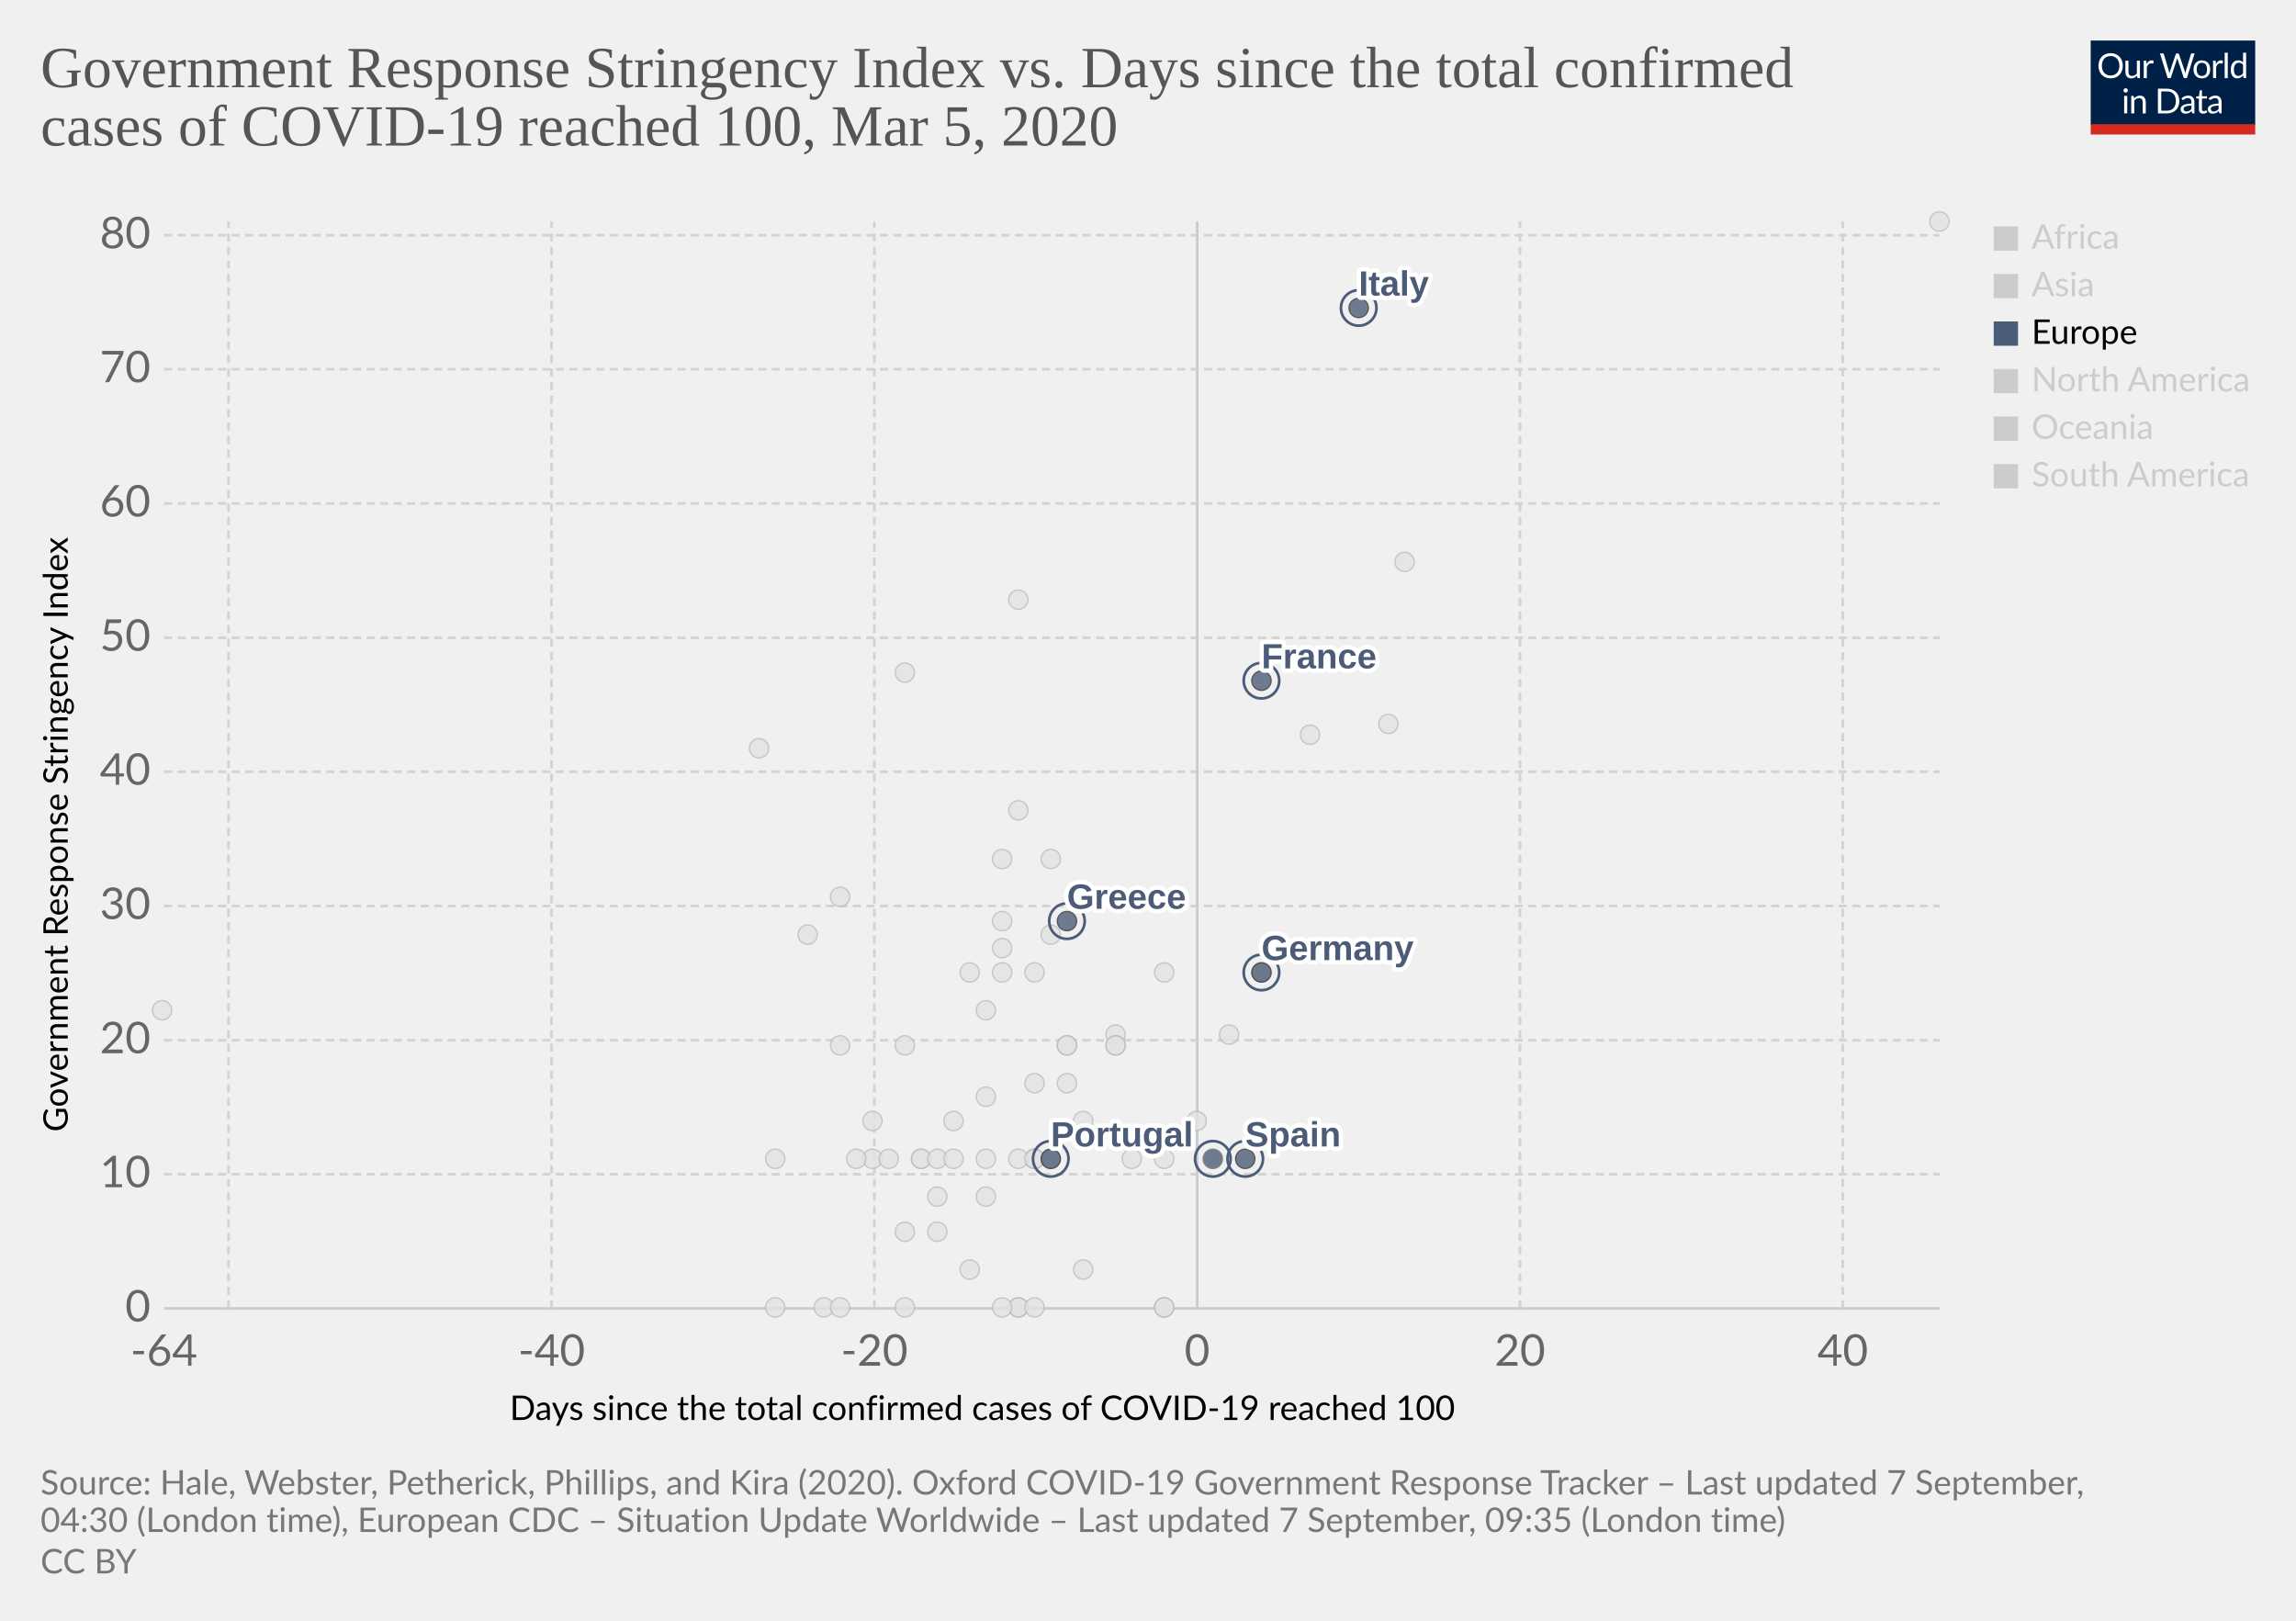
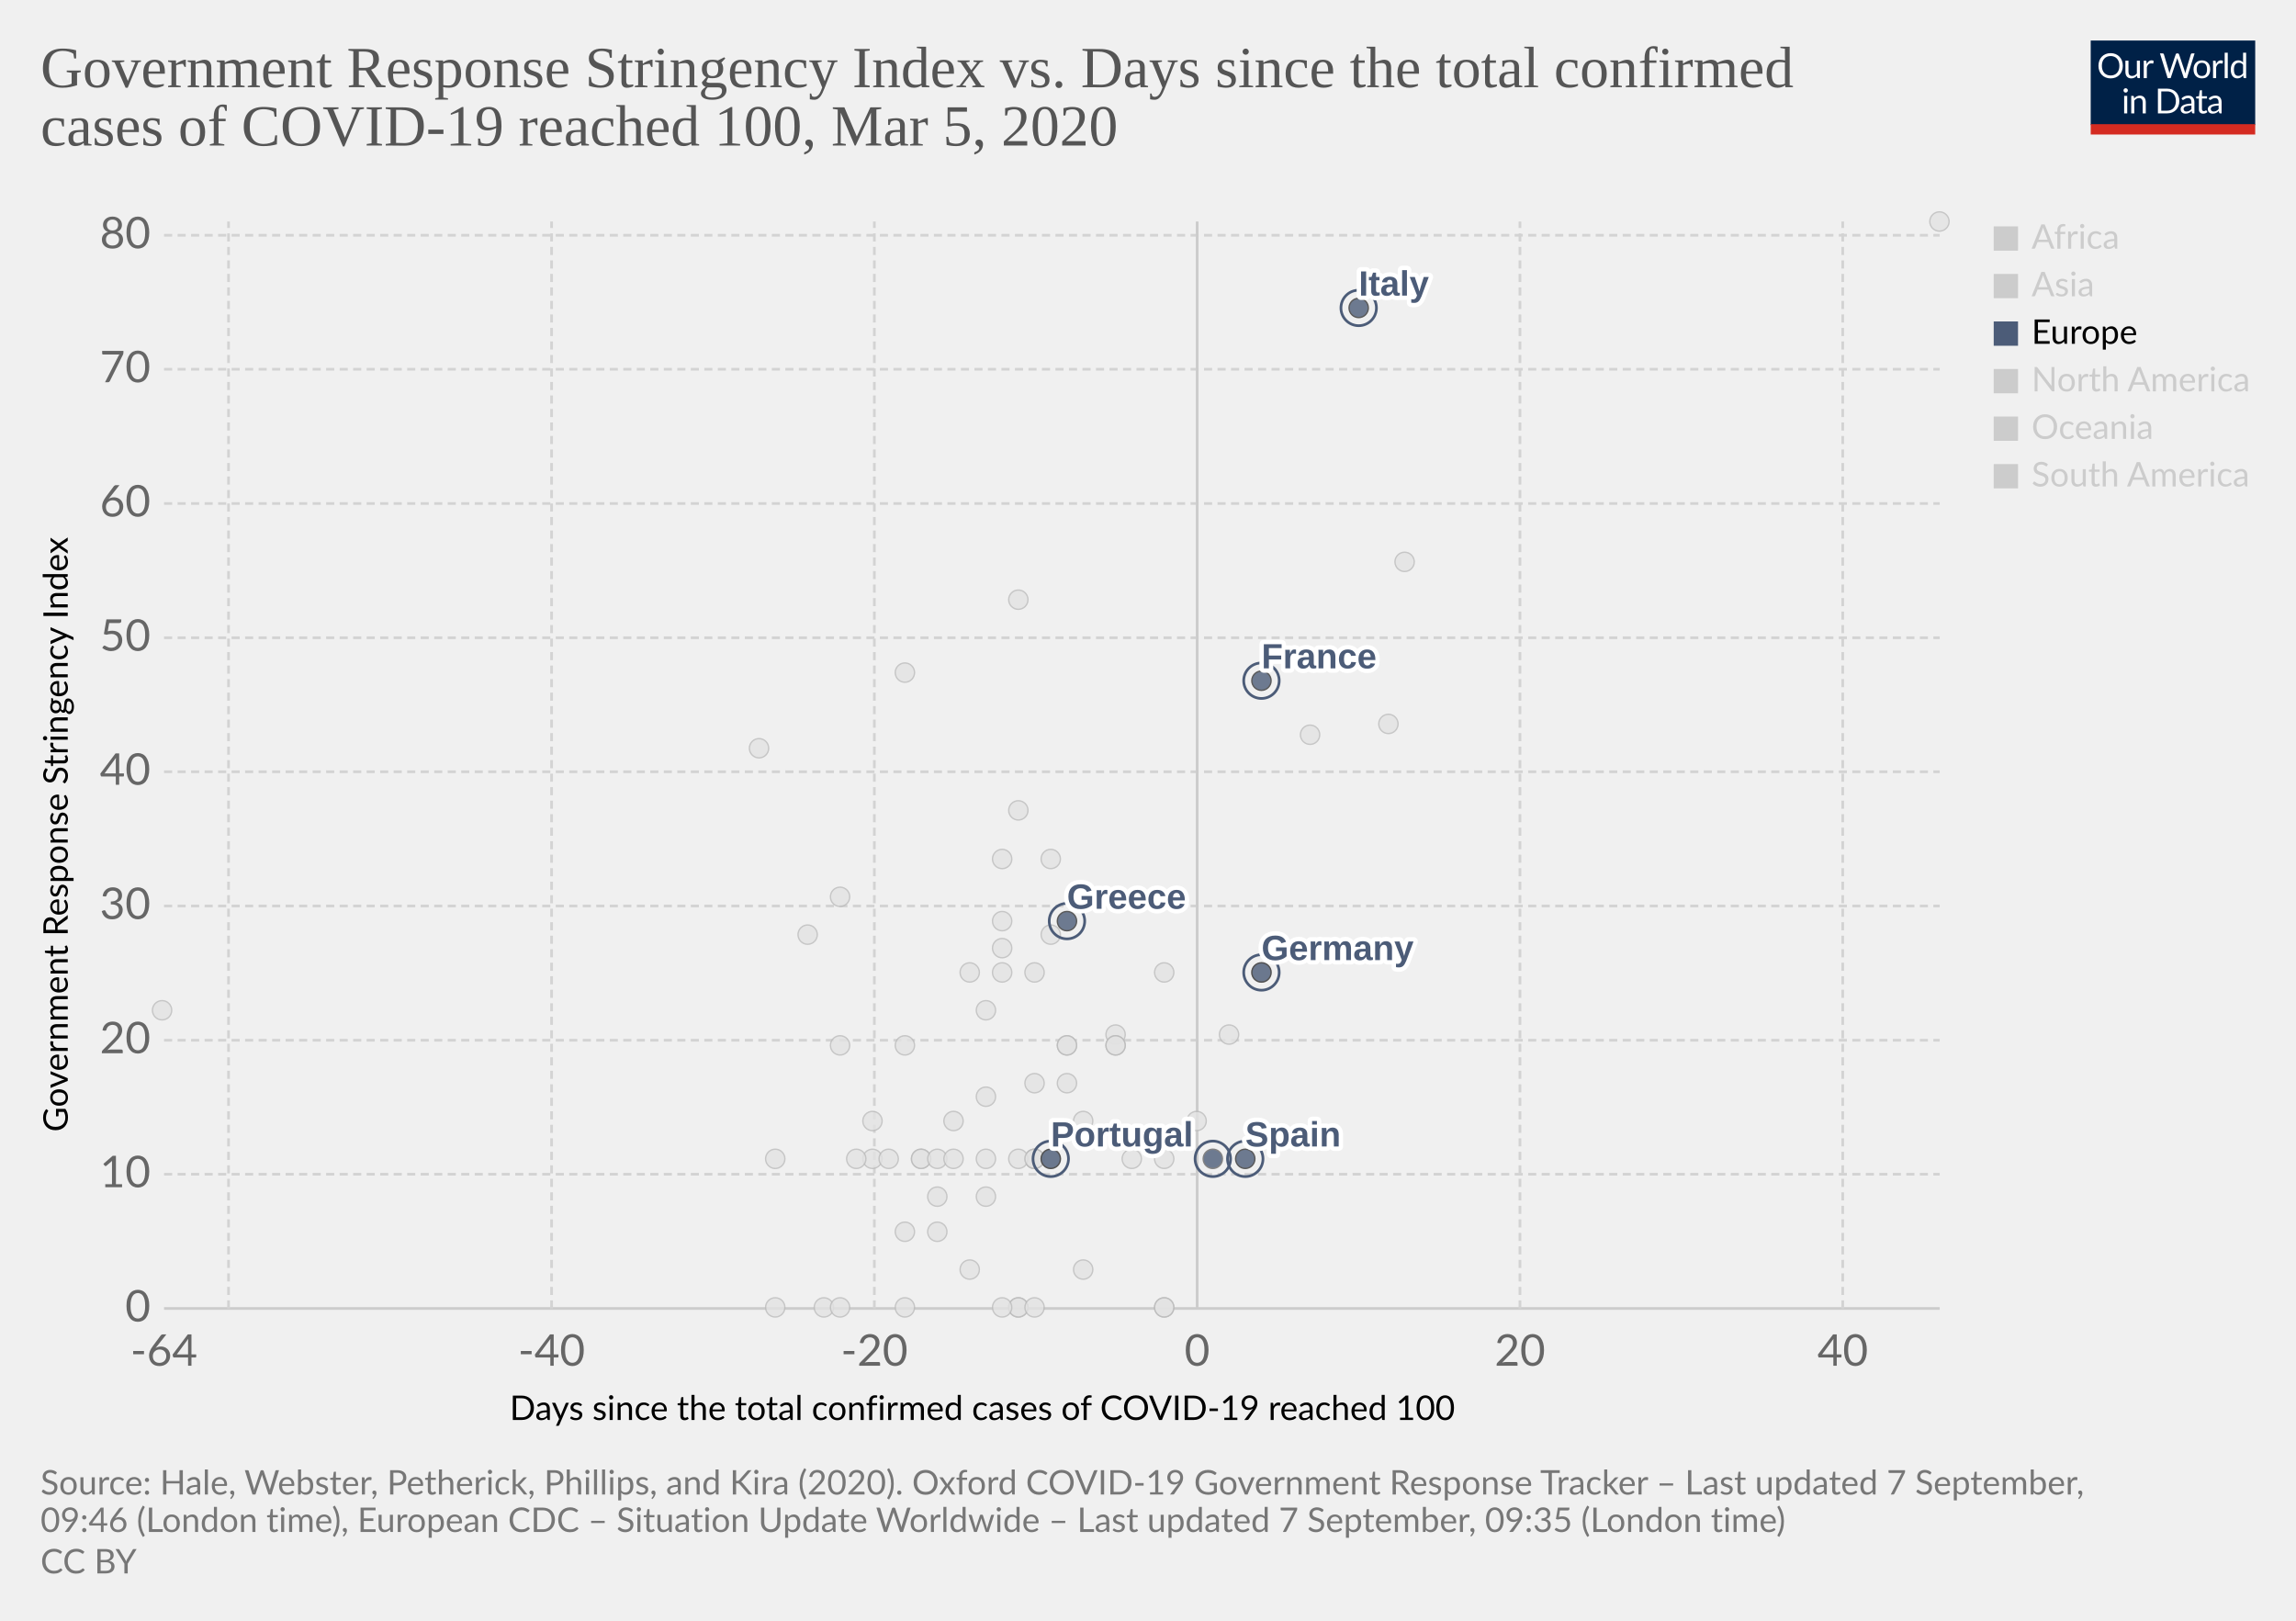
<svg xmlns="http://www.w3.org/2000/svg" version="1.1" style="background-color:#fff;-webkit-font-smoothing:antialiased" width="850" height="600" viewBox="0 0 850 600" font-family="Lato,'Helvetica Neue',Helvetica,Arial,sans-serif" font-size="18" text-rendering="optimizeLegibility">
  <g class="HeaderView">
    <g transform="matrix(.29 0 0 .29 774 15)">
      <svg width="210" height="120" viewBox="0 0 210 120" fill="none">
        <g clip-path="url(#clip0)">
          <path d="M0 0h210v107.89H0V0z" fill="#002147" />
          <path d="M40.98 32.25c0 2.36-.38 4.53-1.12 6.51a14.26 14.26 0 01-8.1 8.4c-1.9.78-4.02 1.17-6.34 1.17a16.6 16.6 0 01-6.33-1.17 14.31 14.31 0 01-8.08-8.4 18.29 18.29 0 01-1.12-6.51c0-2.36.38-4.53 1.12-6.5a14.32 14.32 0 018.07-8.44c1.92-.8 4.03-1.19 6.34-1.19 2.32 0 4.43.4 6.34 1.19 1.92.8 3.56 1.9 4.93 3.34a14.87 14.87 0 013.17 5.1 18.1 18.1 0 011.12 6.5zm-4.38 0c0-1.94-.26-3.68-.8-5.22a10.91 10.91 0 00-2.24-3.89 9.68 9.68 0 00-3.52-2.46 11.95 11.95 0 00-4.62-.86c-1.68 0-3.21.28-4.6.86a9.88 9.88 0 00-3.54 2.46 10.91 10.91 0 00-2.24 3.9c-.53 1.53-.8 3.27-.8 5.2 0 1.94.27 3.68.8 5.22a11.17 11.17 0 002.24 3.9 10.01 10.01 0 003.55 2.44c1.38.56 2.9.83 4.6.83 1.7 0 3.24-.27 4.61-.83a9.8 9.8 0 003.52-2.44 11.17 11.17 0 002.25-3.9c.53-1.54.8-3.28.8-5.21zm26.22-6.54V48H60.5c-.56 0-.9-.27-1.05-.81l-.31-2.4a12.45 12.45 0 01-3.26 2.6c-1.2.64-2.58.96-4.13.96-1.22 0-2.3-.2-3.24-.6a6.52 6.52 0 01-2.33-1.7 7.37 7.37 0 01-1.43-2.67c-.3-1.04-.46-2.2-.46-3.45V25.7h3.91v14.22c0 1.68.38 2.99 1.15 3.91.77.93 1.96 1.39 3.54 1.39 1.16 0 2.24-.27 3.23-.82a10.42 10.42 0 002.8-2.28V25.7h3.91zm8.61 4.47a9.94 9.94 0 012.6-3.56 5.64 5.64 0 013.76-1.3c.47 0 .92.05 1.34.15.44.1.83.27 1.17.49l-.3 2.92c-.09.37-.3.55-.66.55-.2 0-.5-.04-.9-.13a6.21 6.21 0 00-3.24.18c-.54.2-1.03.5-1.47.92-.42.4-.81.9-1.17 1.5-.33.58-.64 1.26-.92 2.02V48H67.7V25.71h2.25c.42 0 .72.08.88.25.16.16.27.44.33.83l.26 3.39zm61.16-13.7L122.75 48h-3.82l-7.99-24.05a21.95 21.95 0 01-.42-1.58 38.36 38.36 0 01-.44 1.58L102.05 48h-3.83L88.4 16.47h3.54c.38 0 .7.1.95.29.26.2.43.43.5.73l6.52 21.9c.1.4.2.83.28 1.28.1.46.2.94.29 1.46l.3-1.46c.12-.47.25-.9.38-1.27l7.41-21.91c.1-.25.26-.48.51-.69.27-.22.58-.33.95-.33h1.23c.38 0 .69.1.92.29.24.2.41.43.53.73l7.4 21.9a28.4 28.4 0 01.68 2.62 29.52 29.52 0 01.52-2.61l6.54-21.91c.07-.27.23-.5.48-.7.27-.21.58-.32.95-.32h3.32zm9.35 8.88c1.63 0 3.1.27 4.4.82a9.43 9.43 0 015.46 5.94c.5 1.4.74 2.98.74 4.73 0 1.76-.25 3.34-.74 4.75a9.43 9.43 0 01-5.46 5.92c-1.3.52-2.77.79-4.4.79-1.64 0-3.12-.27-4.44-.8a9.42 9.42 0 01-3.35-2.3c-.92-1-1.63-2.2-2.13-3.61-.49-1.41-.73-3-.73-4.75s.24-3.33.73-4.73c.5-1.43 1.2-2.64 2.13-3.63a9.4 9.4 0 013.35-2.31c1.32-.55 2.8-.82 4.44-.82zm0 19.89c2.2 0 3.84-.73 4.93-2.2 1.08-1.48 1.63-3.54 1.63-6.18 0-2.66-.55-4.72-1.63-6.2-1.09-1.49-2.73-2.23-4.93-2.23-1.12 0-2.09.2-2.93.57a5.7 5.7 0 00-2.06 1.65 7.5 7.5 0 00-1.24 2.67c-.26 1.04-.4 2.22-.4 3.54 0 2.64.55 4.7 1.64 6.18 1.1 1.47 2.76 2.2 4.99 2.2zm17.97-15.07a9.94 9.94 0 012.6-3.56 5.64 5.64 0 013.76-1.3c.47 0 .91.05 1.34.15.44.1.83.27 1.16.49l-.28 2.92c-.09.37-.31.55-.66.55-.2 0-.5-.04-.9-.13a6.2 6.2 0 00-3.24.18c-.54.2-1.03.5-1.47.92-.43.4-.82.9-1.17 1.5a13.1 13.1 0 00-.92 2.02V48h-3.94V25.71h2.24c.43 0 .72.08.88.25.17.16.28.44.33.83l.27 3.39zm15.04-14.59V48h-3.92V15.6h3.92zm19.55 15.43a6.22 6.22 0 00-2.38-2.05 6.7 6.7 0 00-2.86-.6c-2.07 0-3.66.75-4.77 2.23-1.12 1.48-1.68 3.6-1.68 6.33 0 1.46.13 2.7.38 3.74a7.29 7.29 0 001.1 2.56 4.35 4.35 0 001.78 1.45c.7.3 1.5.46 2.4.46 1.29 0 2.41-.3 3.36-.88a9.6 9.6 0 002.67-2.49V31.02zm3.91-15.43V48h-2.33c-.56 0-.9-.27-1.06-.81l-.35-2.71a12.13 12.13 0 01-3.25 2.77 8.28 8.28 0 01-4.23 1.06 7.31 7.31 0 01-6.14-2.9c-.73-.96-1.3-2.15-1.69-3.57a18.35 18.35 0 01.07-9.48 11.29 11.29 0 011.89-3.7 8.7 8.7 0 017.06-3.34 7.96 7.96 0 016.12 2.62V15.59h3.91zM46.61 70.71V93H42.7V70.71h3.91zm.84-7c0 .39-.08.75-.24 1.09a2.81 2.81 0 01-1.52 1.47 2.67 2.67 0 01-2.16 0 2.9 2.9 0 01-1.45-1.47 2.67 2.67 0 010-2.16c.15-.35.35-.65.6-.9.25-.27.53-.47.85-.62a2.67 2.67 0 012.16 0c.35.15.65.35.9.62.27.25.47.55.62.9.16.34.24.7.24 1.08zm7.97 10.24c.49-.54 1-1.04 1.54-1.48a9.85 9.85 0 013.66-1.84 8.96 8.96 0 015.43.35c.94.4 1.72.97 2.33 1.71a7.36 7.36 0 011.43 2.67c.32 1.04.49 2.19.49 3.45V93h-3.94V78.81c0-1.69-.4-3-1.17-3.92-.76-.93-1.93-1.4-3.5-1.4a6.6 6.6 0 00-3.25.83c-1 .56-1.92 1.31-2.77 2.27V93h-3.94V70.71h2.35c.56 0 .9.28 1.04.82l.3 2.42zm57.7 3.3c0 2.36-.37 4.5-1.11 6.44a14.3 14.3 0 01-3.17 4.98 14.1 14.1 0 01-4.93 3.2c-1.9.76-4.02 1.13-6.33 1.13H85.8V61.47h11.77c2.31 0 4.42.39 6.33 1.15a13.8 13.8 0 018.1 8.18 17.75 17.75 0 011.12 6.45zm-4.37 0c0-1.94-.26-3.67-.8-5.2a10.94 10.94 0 00-2.23-3.87 9.57 9.57 0 00-3.53-2.42 12.23 12.23 0 00-4.61-.83h-7.5v24.62h7.5c1.7 0 3.24-.28 4.61-.84a9.7 9.7 0 003.53-2.4 10.94 10.94 0 002.24-3.87c.53-1.53.8-3.26.8-5.2zm19.8 5.72c-1.8.06-3.34.2-4.62.44-1.26.22-2.3.51-3.1.88-.8.36-1.37.8-1.74 1.3-.35.5-.53 1.05-.53 1.67 0 .58.1 1.1.3 1.52a3 3 0 00.76 1.05c.34.27.73.46 1.17.6.45.11.94.17 1.45.17a7.28 7.28 0 003.5-.81 11.95 11.95 0 002.82-2.2v-4.62zm-12.65-9.11a12.73 12.73 0 013.98-2.66c1.43-.59 3-.88 4.73-.88 1.25 0 2.36.2 3.33.61a6.81 6.81 0 013.94 4.38c.33 1.04.5 2.19.5 3.43V93h-1.74a1.8 1.8 0 01-.88-.18c-.2-.13-.36-.38-.48-.74l-.44-2.12c-.59.55-1.16 1.03-1.72 1.46a9.48 9.48 0 01-3.74 1.7c-.69.15-1.46.23-2.3.23-.87 0-1.69-.12-2.45-.35a5.34 5.34 0 01-3.34-2.93 6.64 6.64 0 01-.49-2.64c0-.88.25-1.72.73-2.53a6.33 6.33 0 012.35-2.17c1.09-.63 2.5-1.15 4.25-1.54 1.75-.41 3.89-.65 6.42-.7v-1.75c0-1.73-.37-3.03-1.12-3.91-.75-.9-1.84-1.34-3.28-1.34-.97 0-1.78.12-2.44.37-.64.23-1.2.5-1.7.81l-1.23.82c-.33.23-.67.35-1 .35-.27 0-.5-.07-.69-.2a2.1 2.1 0 01-.48-.53l-.7-1.25zm27.67 19.5c-1.76 0-3.12-.5-4.07-1.48-.94-.98-1.41-2.4-1.41-4.25V74h-2.68a.9.9 0 01-.6-.2c-.16-.14-.24-.36-.24-.66v-1.56l3.65-.46.9-6.89a.9.9 0 01.29-.52.88.88 0 01.62-.22H142v7.67h6.44V74H142v13.38c0 .94.22 1.63.68 2.09.45.45 1.04.68 1.76.68a3.21 3.21 0 001.85-.53l.55-.35c.16-.12.3-.18.41-.18.2 0 .4.13.55.38l1.15 1.87a7.45 7.45 0 01-2.44 1.5c-.96.35-1.94.52-2.95.52zm19.68-10.4c-1.8.07-3.34.21-4.62.45-1.26.22-2.3.51-3.1.88-.8.36-1.37.8-1.74 1.3-.35.5-.53 1.05-.53 1.67 0 .58.1 1.1.3 1.52.18.42.44.77.76 1.05.34.27.73.46 1.17.6.45.11.94.17 1.45.17a7.3 7.3 0 003.5-.81 12.04 12.04 0 002.82-2.2v-4.62zm-12.65-9.1a12.72 12.72 0 013.99-2.66c1.42-.59 3-.88 4.72-.88 1.25 0 2.36.2 3.33.61a6.81 6.81 0 013.94 4.38c.33 1.04.5 2.19.5 3.43V93h-1.74a1.8 1.8 0 01-.88-.18c-.2-.13-.36-.38-.48-.74l-.44-2.12c-.59.55-1.16 1.03-1.72 1.46a9.48 9.48 0 01-3.74 1.7c-.69.15-1.46.23-2.3.23-.87 0-1.69-.12-2.45-.35a5.33 5.33 0 01-3.34-2.93 6.62 6.62 0 01-.49-2.64c0-.88.25-1.72.73-2.53a6.33 6.33 0 012.35-2.17c1.09-.63 2.5-1.15 4.25-1.54a31.2 31.2 0 016.42-.7v-1.75c0-1.73-.37-3.03-1.12-3.91-.75-.9-1.84-1.34-3.28-1.34-.97 0-1.78.12-2.44.37-.64.23-1.2.5-1.7.81-.46.3-.87.57-1.22.82-.34.23-.68.35-1.02.35-.26 0-.49-.07-.68-.2a1.88 1.88 0 01-.48-.53l-.7-1.25z" fill="#fff" />
          <path fill="#D42B21" d="M0 106.79h210V120H0z" />
        </g>
        <defs>
          <clipPath id="clip0">
            <path fill="#fff" d="M0 0h210v120H0z" />
          </clipPath>
        </defs>
      </svg>
    </g>
    <a href="https://ourworldindata.org/grapher/covid-stringency-vs-days-cases-reached-100?year=latest" target="_blank" font-family="&quot;Playfair Display&quot;,Georgia,&quot;Times New Roman&quot;,serif">
      <text font-size="21.6" x="15" y="32.3" fill="#555">
        <tspan x="15" y="32.28">Government Response Stringency Index vs. Days since the total confirmed</tspan>
        <tspan x="15" y="53.88">cases of COVID-19 reached 100, Mar 5, 2020</tspan>
      </text>
    </a>
  </g>
  <g class="ScatterPlot">
    <g class="DualAxisView">
      <g class="HorizontalAxis">
        <text font-size="12.6" x="188.7" y="525.7">
          <tspan x="188.7" y="525.68">Days since the total confirmed cases of COVID-19 reached 100</tspan>
        </text>
        <text x="60.7" y="505.6" fill="#666" text-anchor="middle" font-size="16.2">-64</text>
        <text x="204.2" y="505.6" fill="#666" text-anchor="middle" font-size="16.2">-40</text>
        <text x="323.7" y="505.6" fill="#666" text-anchor="middle" font-size="16.2">-20</text>
        <text x="443.2" y="505.6" fill="#666" text-anchor="middle" font-size="16.2">0</text>
        <text x="562.7" y="505.6" fill="#666" text-anchor="middle" font-size="16.2">20</text>
        <text x="682.2" y="505.6" fill="#666" text-anchor="middle" font-size="16.2">40</text>
      </g>
      <g class="VerticalAxis">
        <text font-size="12.6" x="-419" y="25.1" transform="rotate(-90)">
          <tspan x="-419" y="25.08">Government Response Stringency Index</tspan>
        </text>
        <text x="55.74" y="484.4" fill="#666" dominant-baseline="middle" text-anchor="end" font-size="16.2">0</text>
        <text x="55.74" y="434.7" fill="#666" dominant-baseline="middle" text-anchor="end" font-size="16.2">10</text>
        <text x="55.74" y="385.1" fill="#666" dominant-baseline="middle" text-anchor="end" font-size="16.2">20</text>
        <text x="55.74" y="335.4" fill="#666" dominant-baseline="middle" text-anchor="end" font-size="16.2">30</text>
        <text x="55.74" y="285.7" fill="#666" dominant-baseline="middle" text-anchor="end" font-size="16.2">40</text>
        <text x="55.74" y="236.1" fill="#666" dominant-baseline="middle" text-anchor="end" font-size="16.2">50</text>
        <text x="55.74" y="186.4" fill="#666" dominant-baseline="middle" text-anchor="end" font-size="16.2">60</text>
        <text x="55.74" y="136.7" fill="#666" dominant-baseline="middle" text-anchor="end" font-size="16.2">70</text>
        <text x="55.74" y="87.1" fill="#666" dominant-baseline="middle" text-anchor="end" font-size="16.2">80</text>
      </g>
      <g class="AxisGridLines horizontalLines">
        <path stroke="#ccc" d="M60.74 484.4h657.35" />
        <path stroke="#d3d3d3" stroke-dasharray="3,2" d="M60.74 434.7h657.35M60.74 385.1h657.35M60.74 335.4h657.35M60.74 285.7h657.35M60.74 236.1h657.35M60.74 186.4h657.35M60.74 136.7h657.35M60.74 87.1h657.35" />
      </g>
      <g class="AxisGridLines verticalLines">
        <path stroke="#d3d3d3" stroke-dasharray="3,2" d="M84.6 484.4V82M204.2 484.4V82M323.7 484.4V82" />
        <path stroke="#ccc" d="M443.2 484.4V82" />
        <path stroke="#d3d3d3" stroke-dasharray="3,2" d="M562.7 484.4V82M682.2 484.4V82" />
      </g>
    </g>
    <g class="PointsWithLabels clickable" clip-path="url(#a)" font-family="Arial, sans-serif">
      <path fill="rgba(255,255,255,0)" d="M60.74 82h657.35v402.4H60.74z" />
      <defs>
        <clipPath id="a">
          <path d="M50.74 72h677.35v422.4H50.74z" />
        </clipPath>
      </defs>
      <g class="key-South-Korea_0">
        <circle cx="520" cy="208" r="3.57" fill="#e2e2e2" opacity=".8" stroke="#bbb" stroke-width=".5" />
      </g>
      <g class="key-Sri-Lanka_0">
        <circle cx="323" cy="429" r="3.57" fill="#e2e2e2" opacity=".8" stroke="#bbb" stroke-width=".5" />
      </g>
      <g class="key-Sweden_0">
        <circle cx="431" cy="484" r="3.57" fill="#e2e2e2" opacity=".8" stroke="#bbb" stroke-width=".5" />
      </g>
      <g class="key-Switzerland_0">
        <circle cx="431" cy="360" r="3.57" fill="#e2e2e2" opacity=".8" stroke="#bbb" stroke-width=".5" />
      </g>
      <g class="key-Taiwan_0">
        <circle cx="359" cy="360" r="3.57" fill="#e2e2e2" opacity=".8" stroke="#bbb" stroke-width=".5" />
      </g>
      <g class="key-Thailand_0">
        <circle cx="377" cy="484" r="3.57" fill="#e2e2e2" opacity=".8" stroke="#bbb" stroke-width=".5" />
      </g>
      <g class="key-United-Arab-Emirates_0">
        <circle cx="365" cy="406" r="3.57" fill="#e2e2e2" opacity=".8" stroke="#bbb" stroke-width=".5" />
      </g>
      <g class="key-United-States_0">
        <circle cx="455" cy="383" r="3.57" fill="#e2e2e2" opacity=".8" stroke="#bbb" stroke-width=".5" />
      </g>
      <g class="key-Cambodia_0">
        <circle cx="305" cy="484" r="3.57" fill="#e2e2e2" opacity=".8" stroke="#bbb" stroke-width=".5" />
      </g>
      <g class="key-Canada_0">
        <circle cx="401" cy="470" r="3.57" fill="#e2e2e2" opacity=".8" stroke="#bbb" stroke-width=".5" />
      </g>
      <g class="key-China_0">
        <circle cx="718" cy="82" r="3.57" fill="#e2e2e2" opacity=".8" stroke="#bbb" stroke-width=".5" />
      </g>
      <g class="key-Croatia_0">
        <circle cx="353" cy="415" r="3.57" fill="#e2e2e2" opacity=".8" stroke="#bbb" stroke-width=".5" />
      </g>
      <g class="key-Czech-Republic_0">
        <circle cx="395" cy="387" r="3.57" fill="#e2e2e2" opacity=".8" stroke="#bbb" stroke-width=".5" />
      </g>
      <g class="key-Denmark_0">
        <circle cx="413" cy="383" r="3.57" fill="#e2e2e2" opacity=".8" stroke="#bbb" stroke-width=".5" />
      </g>
      <g class="key-Dominican-Republic_0">
        <circle cx="341" cy="429" r="3.57" fill="#e2e2e2" opacity=".8" stroke="#bbb" stroke-width=".5" />
      </g>
      <g class="key-Ecuador_0">
        <circle cx="365" cy="443" r="3.57" fill="#e2e2e2" opacity=".8" stroke="#bbb" stroke-width=".5" />
      </g>
      <g class="key-Egypt_0">
        <circle cx="377" cy="484" r="3.57" fill="#e2e2e2" opacity=".8" stroke="#bbb" stroke-width=".5" />
      </g>
      <g class="key-Estonia_0">
        <circle cx="383" cy="484" r="3.57" fill="#e2e2e2" opacity=".8" stroke="#bbb" stroke-width=".5" />
      </g>
      <g class="key-Finland_0">
        <circle cx="395" cy="387" r="3.57" fill="#e2e2e2" opacity=".8" stroke="#bbb" stroke-width=".5" />
      </g>
      <g class="key-Afghanistan_0">
        <circle cx="299" cy="346" r="3.57" fill="#e2e2e2" opacity=".8" stroke="#bbb" stroke-width=".5" />
      </g>
      <g class="key-Algeria_0">
        <circle cx="347" cy="456" r="3.57" fill="#e2e2e2" opacity=".8" stroke="#bbb" stroke-width=".5" />
      </g>
      <g class="key-Australia_0">
        <circle cx="413" cy="387" r="3.57" fill="#e2e2e2" opacity=".8" stroke="#bbb" stroke-width=".5" />
      </g>
      <g class="key-Austria_0">
        <circle cx="419" cy="429" r="3.57" fill="#e2e2e2" opacity=".8" stroke="#bbb" stroke-width=".5" />
      </g>
      <g class="key-Azerbaijan_0">
        <circle cx="311" cy="332" r="3.57" fill="#e2e2e2" opacity=".8" stroke="#bbb" stroke-width=".5" />
      </g>
      <g class="key-Bahrain_0">
        <circle cx="413" cy="332" r="3.57" fill="#e2e2e2" opacity=".8" stroke="#bbb" stroke-width=".5" />
      </g>
      <g class="key-Belarus_0">
        <circle cx="287" cy="484" r="3.57" fill="#e2e2e2" opacity=".8" stroke="#bbb" stroke-width=".5" />
      </g>
      <g class="key-Belgium_0">
        <circle cx="443" cy="415" r="3.57" fill="#e2e2e2" opacity=".8" stroke="#bbb" stroke-width=".5" />
      </g>
      <g class="key-Brazil_0">
        <circle cx="383" cy="429" r="3.57" fill="#e2e2e2" opacity=".8" stroke="#bbb" stroke-width=".5" />
      </g>
      <g class="key-Netherlands_0">
        <circle cx="431" cy="484" r="3.57" fill="#e2e2e2" opacity=".8" stroke="#bbb" stroke-width=".5" />
      </g>
      <g class="key-New-Zealand_0">
        <circle cx="335" cy="387" r="3.57" fill="#e2e2e2" opacity=".8" stroke="#bbb" stroke-width=".5" />
      </g>
      <g class="key-Nigeria_0">
        <circle cx="287" cy="429" r="3.57" fill="#e2e2e2" opacity=".8" stroke="#bbb" stroke-width=".5" />
      </g>
      <g class="key-Norway_0">
        <circle cx="431" cy="429" r="3.57" fill="#e2e2e2" opacity=".8" stroke="#bbb" stroke-width=".5" />
      </g>
      <g class="key-Oman_0">
        <circle cx="311" cy="387" r="3.57" fill="#e2e2e2" opacity=".8" stroke="#bbb" stroke-width=".5" />
      </g>
      <g class="key-Pakistan_0">
        <circle cx="371" cy="341" r="3.57" fill="#e2e2e2" opacity=".8" stroke="#bbb" stroke-width=".5" />
      </g>
      <g class="key-Philippines_0">
        <circle cx="383" cy="360" r="3.57" fill="#e2e2e2" opacity=".8" stroke="#bbb" stroke-width=".5" />
      </g>
      <g class="key-Qatar_0">
        <circle cx="401" cy="415" r="3.57" fill="#e2e2e2" opacity=".8" stroke="#bbb" stroke-width=".5" />
      </g>
      <g class="key-Romania_0">
        <circle cx="383" cy="401" r="3.57" fill="#e2e2e2" opacity=".8" stroke="#bbb" stroke-width=".5" />
      </g>
      <g class="key-Russia_0">
        <circle cx="365" cy="374" r="3.57" fill="#e2e2e2" opacity=".8" stroke="#bbb" stroke-width=".5" />
      </g>
      <g class="key-San-Marino_0">
        <circle cx="371" cy="318" r="3.57" fill="#e2e2e2" opacity=".8" stroke="#bbb" stroke-width=".5" />
      </g>
      <g class="key-Singapore_0">
        <circle cx="467" cy="360" r="3.57" fill="#e2e2e2" opacity=".8" stroke="#bbb" stroke-width=".5" />
      </g>
      <g class="key-Georgia_0">
        <circle cx="281" cy="277" r="3.57" fill="#e2e2e2" opacity=".8" stroke="#bbb" stroke-width=".5" />
      </g>
      <g class="key-Iceland_0">
        <circle cx="395" cy="401" r="3.57" fill="#e2e2e2" opacity=".8" stroke="#bbb" stroke-width=".5" />
      </g>
      <g class="key-India_0">
        <circle cx="371" cy="351" r="3.57" fill="#e2e2e2" opacity=".8" stroke="#bbb" stroke-width=".5" />
      </g>
      <g class="key-Indonesia_0">
        <circle cx="377" cy="300" r="3.57" fill="#e2e2e2" opacity=".8" stroke="#bbb" stroke-width=".5" />
      </g>
      <g class="key-Iran_0">
        <circle cx="485" cy="272" r="3.57" fill="#e2e2e2" opacity=".8" stroke="#bbb" stroke-width=".5" />
      </g>
      <g class="key-Iraq_0">
        <circle cx="377" cy="222" r="3.57" fill="#e2e2e2" opacity=".8" stroke="#bbb" stroke-width=".5" />
      </g>
      <g class="key-Ireland_0">
        <circle cx="383" cy="429" r="3.57" fill="#e2e2e2" opacity=".8" stroke="#bbb" stroke-width=".5" />
      </g>
      <g class="key-Israel_0">
        <circle cx="389" cy="318" r="3.57" fill="#e2e2e2" opacity=".8" stroke="#bbb" stroke-width=".5" />
      </g>
      <g class="key-Japan_0">
        <circle cx="514" cy="268" r="3.57" fill="#e2e2e2" opacity=".8" stroke="#bbb" stroke-width=".5" />
      </g>
      <g class="key-Kuwait_0">
        <circle cx="389" cy="346" r="3.57" fill="#e2e2e2" opacity=".8" stroke="#bbb" stroke-width=".5" />
      </g>
      <g class="key-Lebanon_0">
        <circle cx="371" cy="360" r="3.57" fill="#e2e2e2" opacity=".8" stroke="#bbb" stroke-width=".5" />
      </g>
      <g class="key-Lithuania_0">
        <circle cx="341" cy="429" r="3.57" fill="#e2e2e2" opacity=".8" stroke="#bbb" stroke-width=".5" />
      </g>
      <g class="key-Luxembourg_0">
        <circle cx="365" cy="429" r="3.57" fill="#e2e2e2" opacity=".8" stroke="#bbb" stroke-width=".5" />
      </g>
      <g class="key-Malaysia_0">
        <circle cx="413" cy="387" r="3.57" fill="#e2e2e2" opacity=".8" stroke="#bbb" stroke-width=".5" />
      </g>
      <g class="key-Mexico_0">
        <circle cx="359" cy="470" r="3.57" fill="#e2e2e2" opacity=".8" stroke="#bbb" stroke-width=".5" />
      </g>
      <g class="key-Nepal_0">
        <circle cx="60" cy="374" r="3.57" fill="#e2e2e2" opacity=".8" stroke="#bbb" stroke-width=".5" />
      </g>
      <g class="key-Vietnam_0">
        <circle cx="335" cy="249" r="3.57" fill="#e2e2e2" opacity=".8" stroke="#bbb" stroke-width=".5" />
      </g>
      <g class="key-Jordan_0">
        <circle cx="329" cy="429" r="3.57" fill="#e2e2e2" opacity=".8" stroke="#bbb" stroke-width=".5" />
      </g>
      <g class="key-Chile_0">
        <circle cx="371" cy="484" r="3.57" fill="#e2e2e2" opacity=".8" stroke="#bbb" stroke-width=".5" />
      </g>
      <g class="key-Hungary_0">
        <circle cx="347" cy="429" r="3.57" fill="#e2e2e2" opacity=".8" stroke="#bbb" stroke-width=".5" />
      </g>
      <g class="key-Argentina_0">
        <circle cx="353" cy="429" r="3.57" fill="#e2e2e2" opacity=".8" stroke="#bbb" stroke-width=".5" />
      </g>
      <g class="key-Andorra_0">
        <circle cx="335" cy="484" r="3.57" fill="#e2e2e2" opacity=".8" stroke="#bbb" stroke-width=".5" />
      </g>
      <g class="key-Latvia_0">
        <circle cx="347" cy="443" r="3.57" fill="#e2e2e2" opacity=".8" stroke="#bbb" stroke-width=".5" />
      </g>
      <g class="key-Morocco_0">
        <circle cx="335" cy="456" r="3.57" fill="#e2e2e2" opacity=".8" stroke="#bbb" stroke-width=".5" />
      </g>
      <g class="key-Saudi-Arabia_0">
        <circle cx="377" cy="429" r="3.57" fill="#e2e2e2" opacity=".8" stroke="#bbb" stroke-width=".5" />
      </g>
      <g class="key-Senegal_0">
        <circle cx="311" cy="484" r="3.57" fill="#e2e2e2" opacity=".8" stroke="#bbb" stroke-width=".5" />
      </g>
      <g class="key-Tunisia_0">
        <circle cx="323" cy="415" r="3.57" fill="#e2e2e2" opacity=".8" stroke="#bbb" stroke-width=".5" />
      </g>
      <g class="key-Ukraine_0">
        <circle cx="317" cy="429" r="3.57" fill="#e2e2e2" opacity=".8" stroke="#bbb" stroke-width=".5" />
      </g>
      <g class="key-Poland_0">
        <circle cx="383" cy="429" r="3.57" fill="#e2e2e2" opacity=".8" stroke="#bbb" stroke-width=".5" />
      </g>
      <g class="key-Slovenia_0">
        <circle cx="389" cy="429" r="3.57" fill="#e2e2e2" opacity=".8" stroke="#bbb" stroke-width=".5" />
      </g>
      <g class="key-Spain_0">
        <circle cx="461" cy="429" fill="none" stroke="#4C5C78" r="6.57" />
        <circle cx="461" cy="429" r="3.57" fill="#4C5C78" opacity=".8" stroke="#333" stroke-width=".5" />
      </g>
      <g class="key-United-Kingdom_0">
        <circle cx="449" cy="429" fill="none" stroke="#4C5C78" r="6.57" />
        <circle cx="449" cy="429" r="3.57" fill="#4C5C78" opacity=".8" stroke="#666" stroke-width=".5" />
      </g>
      <g class="key-France_0">
        <circle cx="467" cy="252" fill="none" stroke="#4C5C78" r="6.57" />
        <circle cx="467" cy="252" r="3.57" fill="#4C5C78" opacity=".8" stroke="#333" stroke-width=".5" />
      </g>
      <g class="key-Germany_0">
        <circle cx="467" cy="360" fill="none" stroke="#4C5C78" r="6.57" />
        <circle cx="467" cy="360" r="3.57" fill="#4C5C78" opacity=".8" stroke="#333" stroke-width=".5" />
      </g>
      <g class="key-Greece_0">
        <circle cx="395" cy="341" fill="none" stroke="#4C5C78" r="6.57" />
        <circle cx="395" cy="341" r="3.57" fill="#4C5C78" opacity=".8" stroke="#333" stroke-width=".5" />
      </g>
      <g class="key-Italy_0">
        <circle cx="503" cy="114" fill="none" stroke="#4C5C78" r="6.57" />
        <circle cx="503" cy="114" r="3.57" fill="#4C5C78" opacity=".8" stroke="#333" stroke-width=".5" />
      </g>
      <g class="key-Portugal_0">
        <circle cx="389" cy="429" fill="none" stroke="#4C5C78" r="6.57" />
        <circle cx="389" cy="429" r="3.57" fill="#4C5C78" opacity=".8" stroke="#333" stroke-width=".5" />
      </g>
      <text x="461" y="424.43" font-size="13" font-family="Arial, sans-serif" font-weight="700" fill="#fff" stroke="#fff" stroke-linecap="round" stroke-linejoin="round" stroke-width=".25em">Spain</text>
      <text x="461" y="424.43" font-size="13" font-family="Arial, sans-serif" font-weight="700" fill="#4C5C78">Spain</text>
      <text x="467" y="247.43" font-size="13" font-family="Arial, sans-serif" font-weight="700" fill="#fff" stroke="#fff" stroke-linecap="round" stroke-linejoin="round" stroke-width=".25em">France</text>
      <text x="467" y="247.43" font-size="13" font-family="Arial, sans-serif" font-weight="700" fill="#4C5C78">France</text>
      <text x="467" y="355.43" font-size="13" font-family="Arial, sans-serif" font-weight="700" fill="#fff" stroke="#fff" stroke-linecap="round" stroke-linejoin="round" stroke-width=".25em">Germany</text>
      <text x="467" y="355.43" font-size="13" font-family="Arial, sans-serif" font-weight="700" fill="#4C5C78">Germany</text>
      <text x="395" y="336.43" font-size="13" font-family="Arial, sans-serif" font-weight="700" fill="#fff" stroke="#fff" stroke-linecap="round" stroke-linejoin="round" stroke-width=".25em">Greece</text>
      <text x="395" y="336.43" font-size="13" font-family="Arial, sans-serif" font-weight="700" fill="#4C5C78">Greece</text>
      <text x="503" y="109.43" font-size="13" font-family="Arial, sans-serif" font-weight="700" fill="#fff" stroke="#fff" stroke-linecap="round" stroke-linejoin="round" stroke-width=".25em">Italy</text>
      <text x="503" y="109.43" font-size="13" font-family="Arial, sans-serif" font-weight="700" fill="#4C5C78">Italy</text>
      <text x="389" y="424.43" font-size="13" font-family="Arial, sans-serif" font-weight="700" fill="#fff" stroke="#fff" stroke-linecap="round" stroke-linejoin="round" stroke-width=".25em">Portugal</text>
      <text x="389" y="424.43" font-size="13" font-family="Arial, sans-serif" font-weight="700" fill="#4C5C78">Portugal</text>
    </g>
    <g class="ScatterColorLegend clickable" cursor="pointer">
      <g class="legendMark" fill="#ccc">
        <path d="M738.09 83.8h9v9h-9z" />
        <text font-size="12.6" x="752.1" y="92.1">
          <tspan x="752.09" y="92.08">Africa</tspan>
        </text>
      </g>
      <g class="legendMark" fill="#ccc">
        <path d="M738.09 101.4h9v9h-9z" />
        <text font-size="12.6" x="752.1" y="109.7">
          <tspan x="752.09" y="109.68">Asia</tspan>
        </text>
      </g>
      <g class="legendMark">
        <path fill="#4C5C78" d="M738.09 119h9v9h-9z" />
        <text font-size="12.6" x="752.1" y="127.3">
          <tspan x="752.09" y="127.28">Europe</tspan>
        </text>
      </g>
      <g class="legendMark" fill="#ccc">
        <path d="M738.09 136.6h9v9h-9z" />
        <text font-size="12.6" x="752.1" y="144.9">
          <tspan x="752.09" y="144.88">North America</tspan>
        </text>
      </g>
      <g class="legendMark" fill="#ccc">
        <path d="M738.09 154.2h9v9h-9z" />
        <text font-size="12.6" x="752.1" y="162.5">
          <tspan x="752.09" y="162.48">Oceania</tspan>
        </text>
      </g>
      <g class="legendMark" fill="#ccc">
        <path d="M738.09 171.8h9v9h-9z" />
        <text font-size="12.6" x="752.1" y="180.1">
          <tspan x="752.09" y="180.08">South America</tspan>
        </text>
      </g>
    </g>
  </g>
  <g class="SourcesFooter" fill="#777">
    <g class="clickable" fill="#777">
      <text font-size="12.6" x="15" y="553.3">
        <tspan x="15" y="553.28">Source: Hale, Webster, Petherick, Phillips, and Kira (2020). Oxford COVID-19 Government Response Tracker – Last updated 7 September,</tspan>
-         <tspan x="15" y="567.14">04:30 (London time), European CDC – Situation Update Worldwide – Last updated 7 September, 09:35 (London time)</tspan>
+         <tspan x="15" y="567.14">09:46 (London time), European CDC – Situation Update Worldwide – Last updated 7 September, 09:35 (London time)</tspan>
      </text>
    </g>
    <text font-size="12.6" x="15" y="582.5">
      <tspan x="15" y="582.48">
        <a class="cclogo" href="http://creativecommons.org/licenses/by/4.0/deed.en_US" target="_blank" fill="#777">CC BY</a>
      </tspan>
    </text>
  </g>
</svg>
